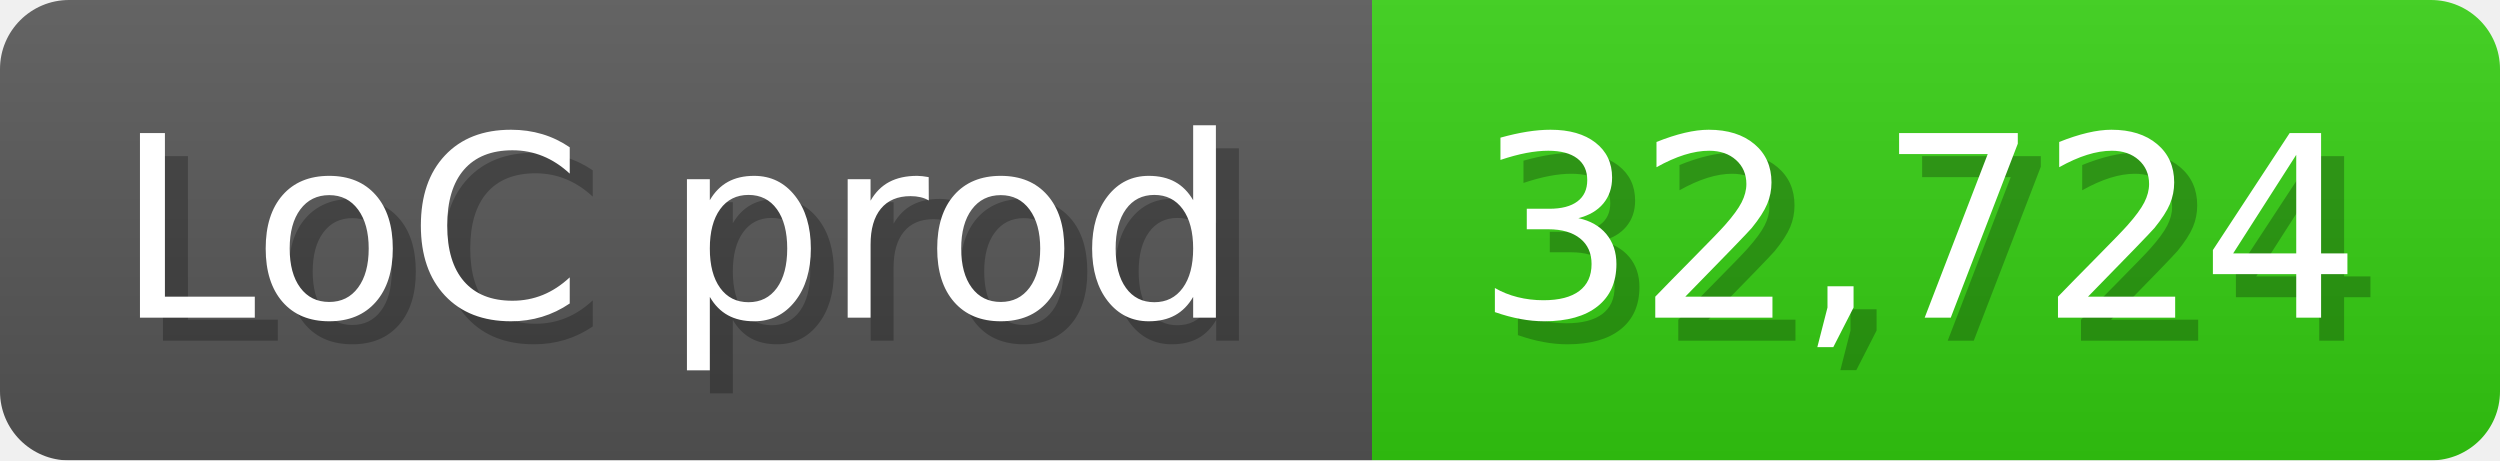
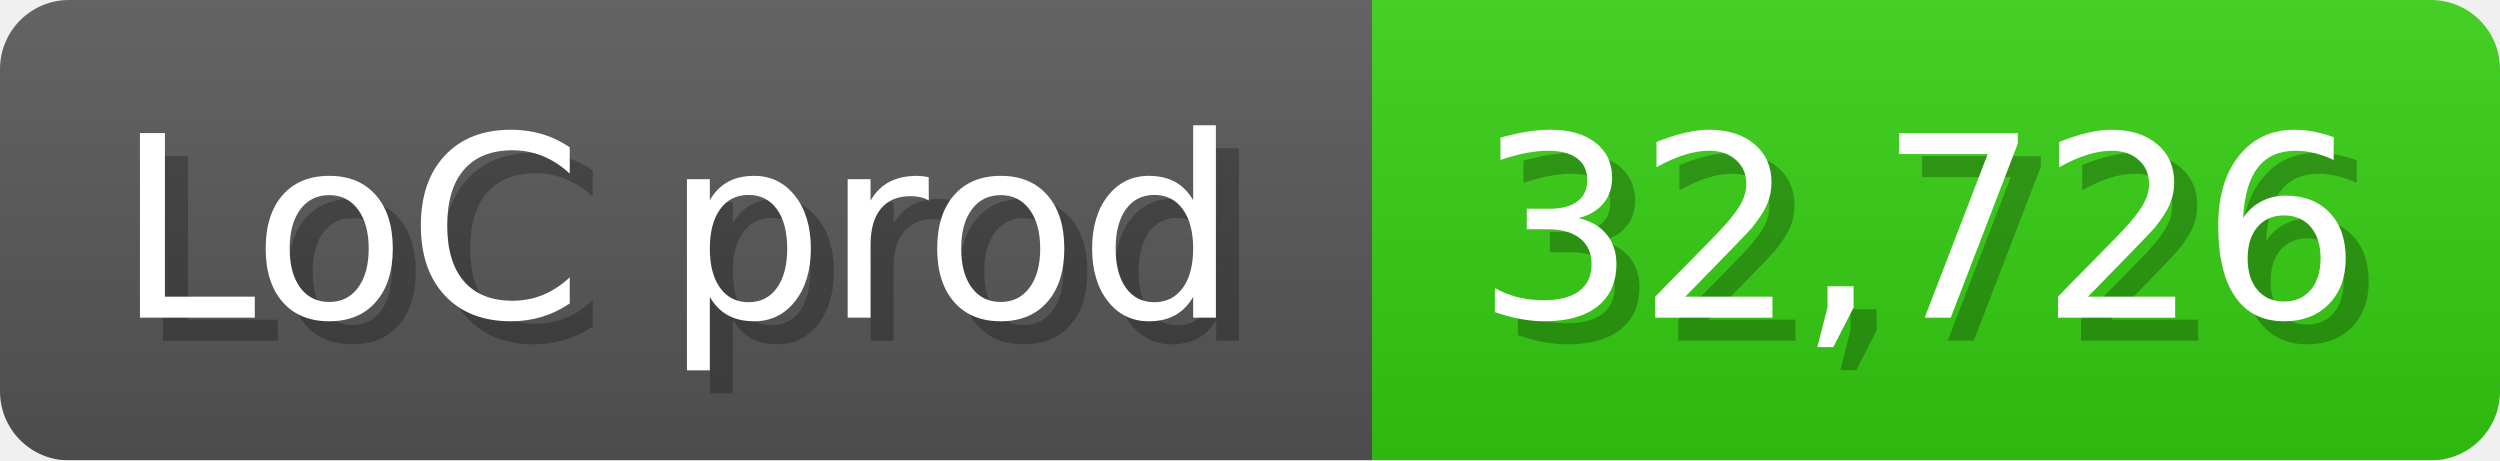
<svg xmlns="http://www.w3.org/2000/svg" width="108.6" height="20" viewBox="0 0 1086 200">
  <linearGradient id="a" x2="0" y2="100%">
    <stop offset="0" stop-opacity=".1" stop-color="#EEE" />
    <stop offset="1" stop-opacity=".1" />
  </linearGradient>
  <mask id="m">
    <rect width="1086" height="200" rx="30" fill="#FFF" />
  </mask>
  <g mask="url(#m)">
    <rect width="596" height="200" fill="#555" />
    <rect width="490" height="200" fill="#3C1" x="596" />
    <rect width="1086" height="200" fill="url(#a)" />
  </g>
  <g fill="#fff" text-anchor="start" font-family="Verdana,DejaVu Sans,sans-serif" font-size="110">
    <text x="60" y="148" textLength="496" fill="#000" opacity="0.25">LoC prod</text>
    <text x="50" y="138" textLength="496">LoC prod</text>
-     <text x="651" y="148" textLength="390" fill="#000" opacity="0.25">32,724</text>
-     <text x="641" y="138" textLength="390">32,724</text>
+     <text x="651" y="148" textLength="390" fill="#000" opacity="0.25">32,726</text>
+     <text x="641" y="138" textLength="390">32,726</text>
  </g>
</svg>
